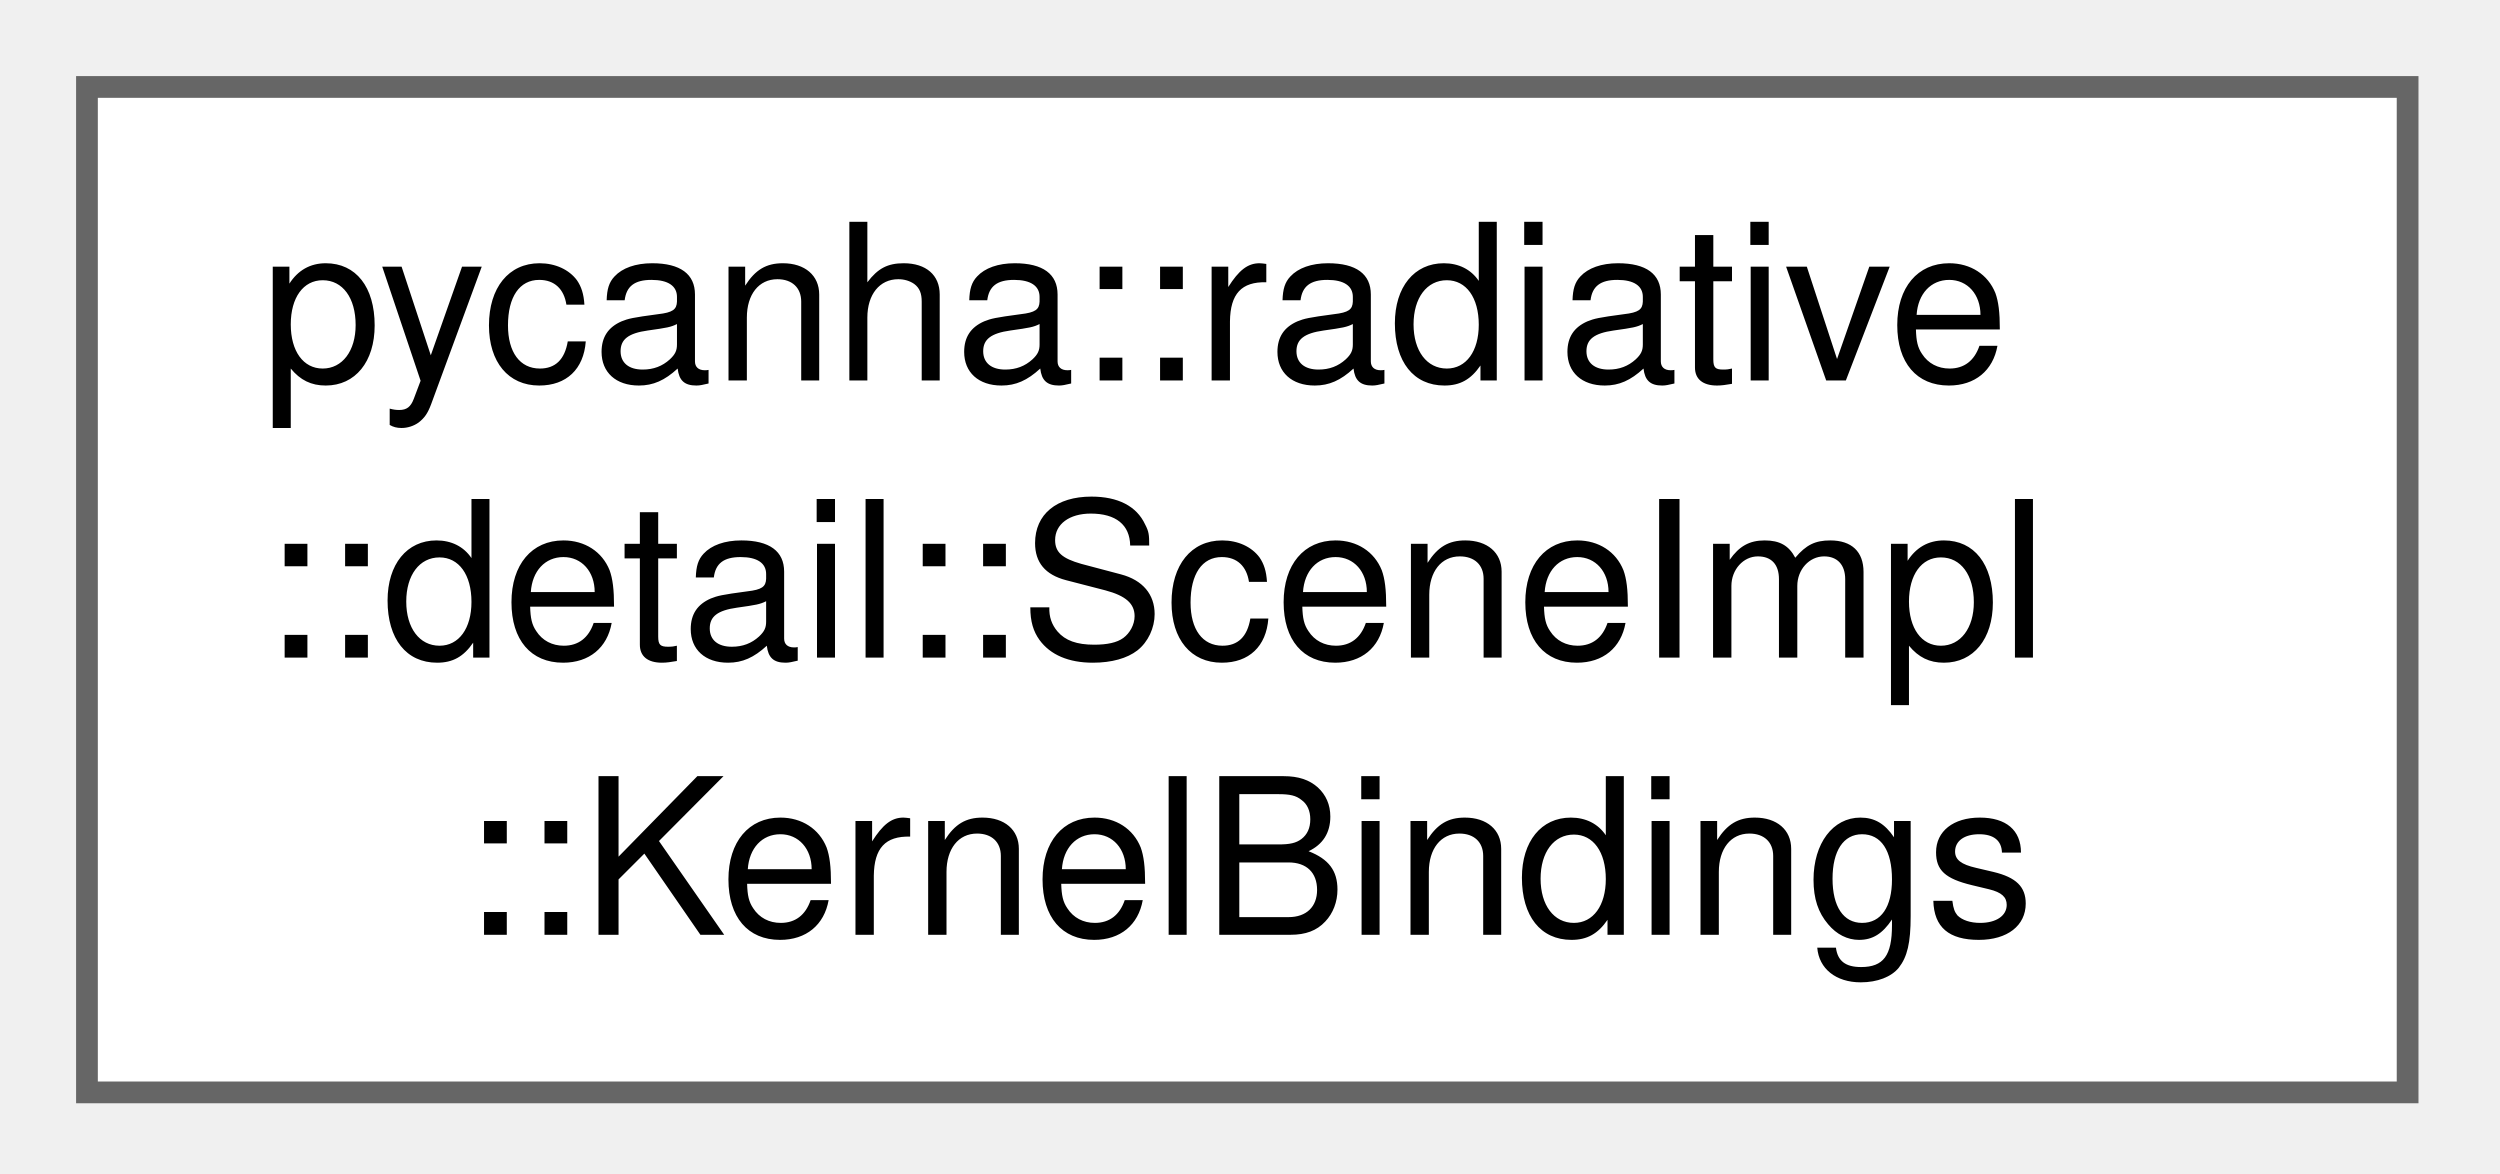
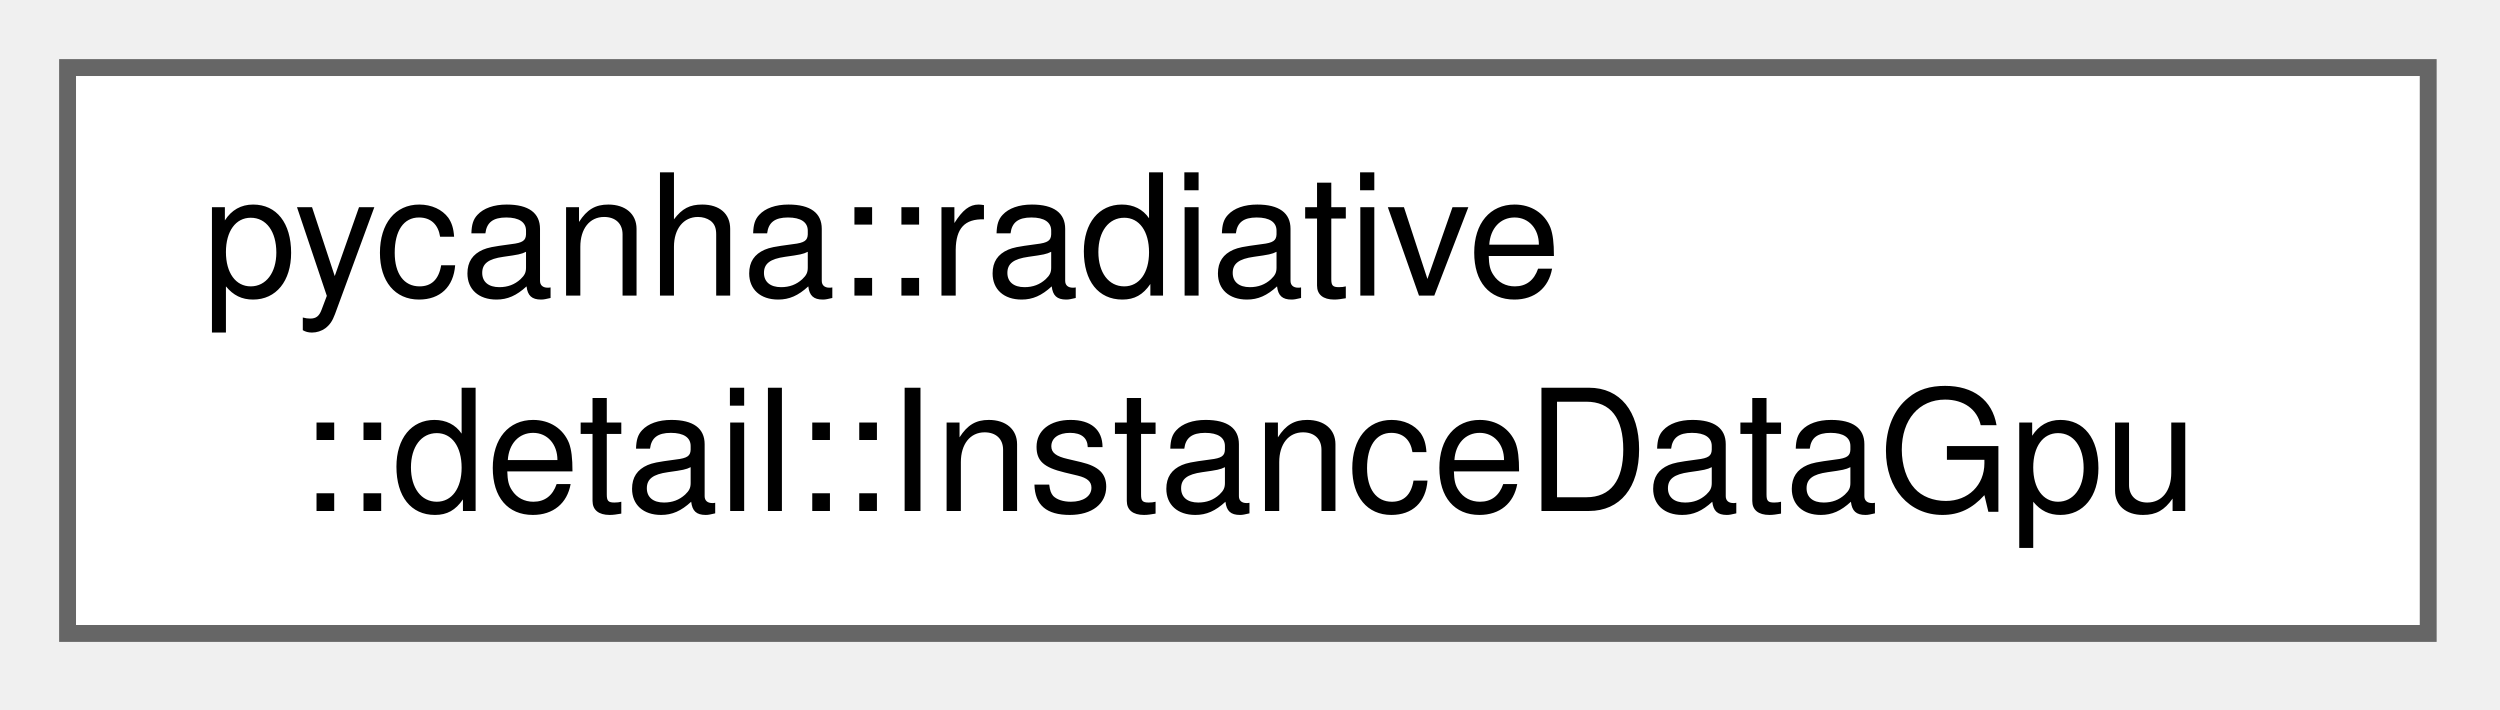
- <svg xmlns="http://www.w3.org/2000/svg" xmlns:xlink="http://www.w3.org/1999/xlink" width="115pt" height="54pt" viewBox="0.00 0.00 115.00 54.00">
-   <g id="graph0" class="graph" transform="scale(1 1) rotate(0) translate(4 50.25)">
+ <svg xmlns="http://www.w3.org/2000/svg" xmlns:xlink="http://www.w3.org/1999/xlink" width="148pt" height="42pt" viewBox="0.00 0.00 148.00 42.00">
+   <g id="graph0" class="graph" transform="scale(1 1) rotate(0) translate(4 37.5)">
    <g id="Node000000" class="node">
      <g id="a_Node000000">
-         <a xlink:href="structpycanha_1_1radiative_1_1detail_1_1SceneImpl_1_1KernelBindings.html" target="_top" xlink:title=" ">
-           <polygon fill="white" stroke="#666666" points="106.75,-46.25 0,-46.25 0,0 106.75,0 106.75,-46.25" />
-           <text xml:space="preserve" text-anchor="start" x="8" y="-32.75" font-family="Helvetica,sans-Serif" font-size="10.00">pycanha::radiative</text>
-           <text xml:space="preserve" text-anchor="start" x="8" y="-20" font-family="Helvetica,sans-Serif" font-size="10.00">::detail::SceneImpl</text>
-           <text xml:space="preserve" text-anchor="middle" x="53.38" y="-7.25" font-family="Helvetica,sans-Serif" font-size="10.00">::KernelBindings</text>
+         <a xlink:href="structpycanha_1_1radiative_1_1detail_1_1InstanceDataGpu.html" target="_top" xlink:title=" ">
+           <polygon fill="white" stroke="#666666" points="139.75,-33.5 0,-33.5 0,0 139.75,0 139.75,-33.5" />
+           <text xml:space="preserve" text-anchor="start" x="8" y="-20" font-family="Helvetica,sans-Serif" font-size="10.00">pycanha::radiative</text>
+           <text xml:space="preserve" text-anchor="middle" x="69.88" y="-7.25" font-family="Helvetica,sans-Serif" font-size="10.00">::detail::InstanceDataGpu</text>
        </a>
      </g>
    </g>
  </g>
</svg>
